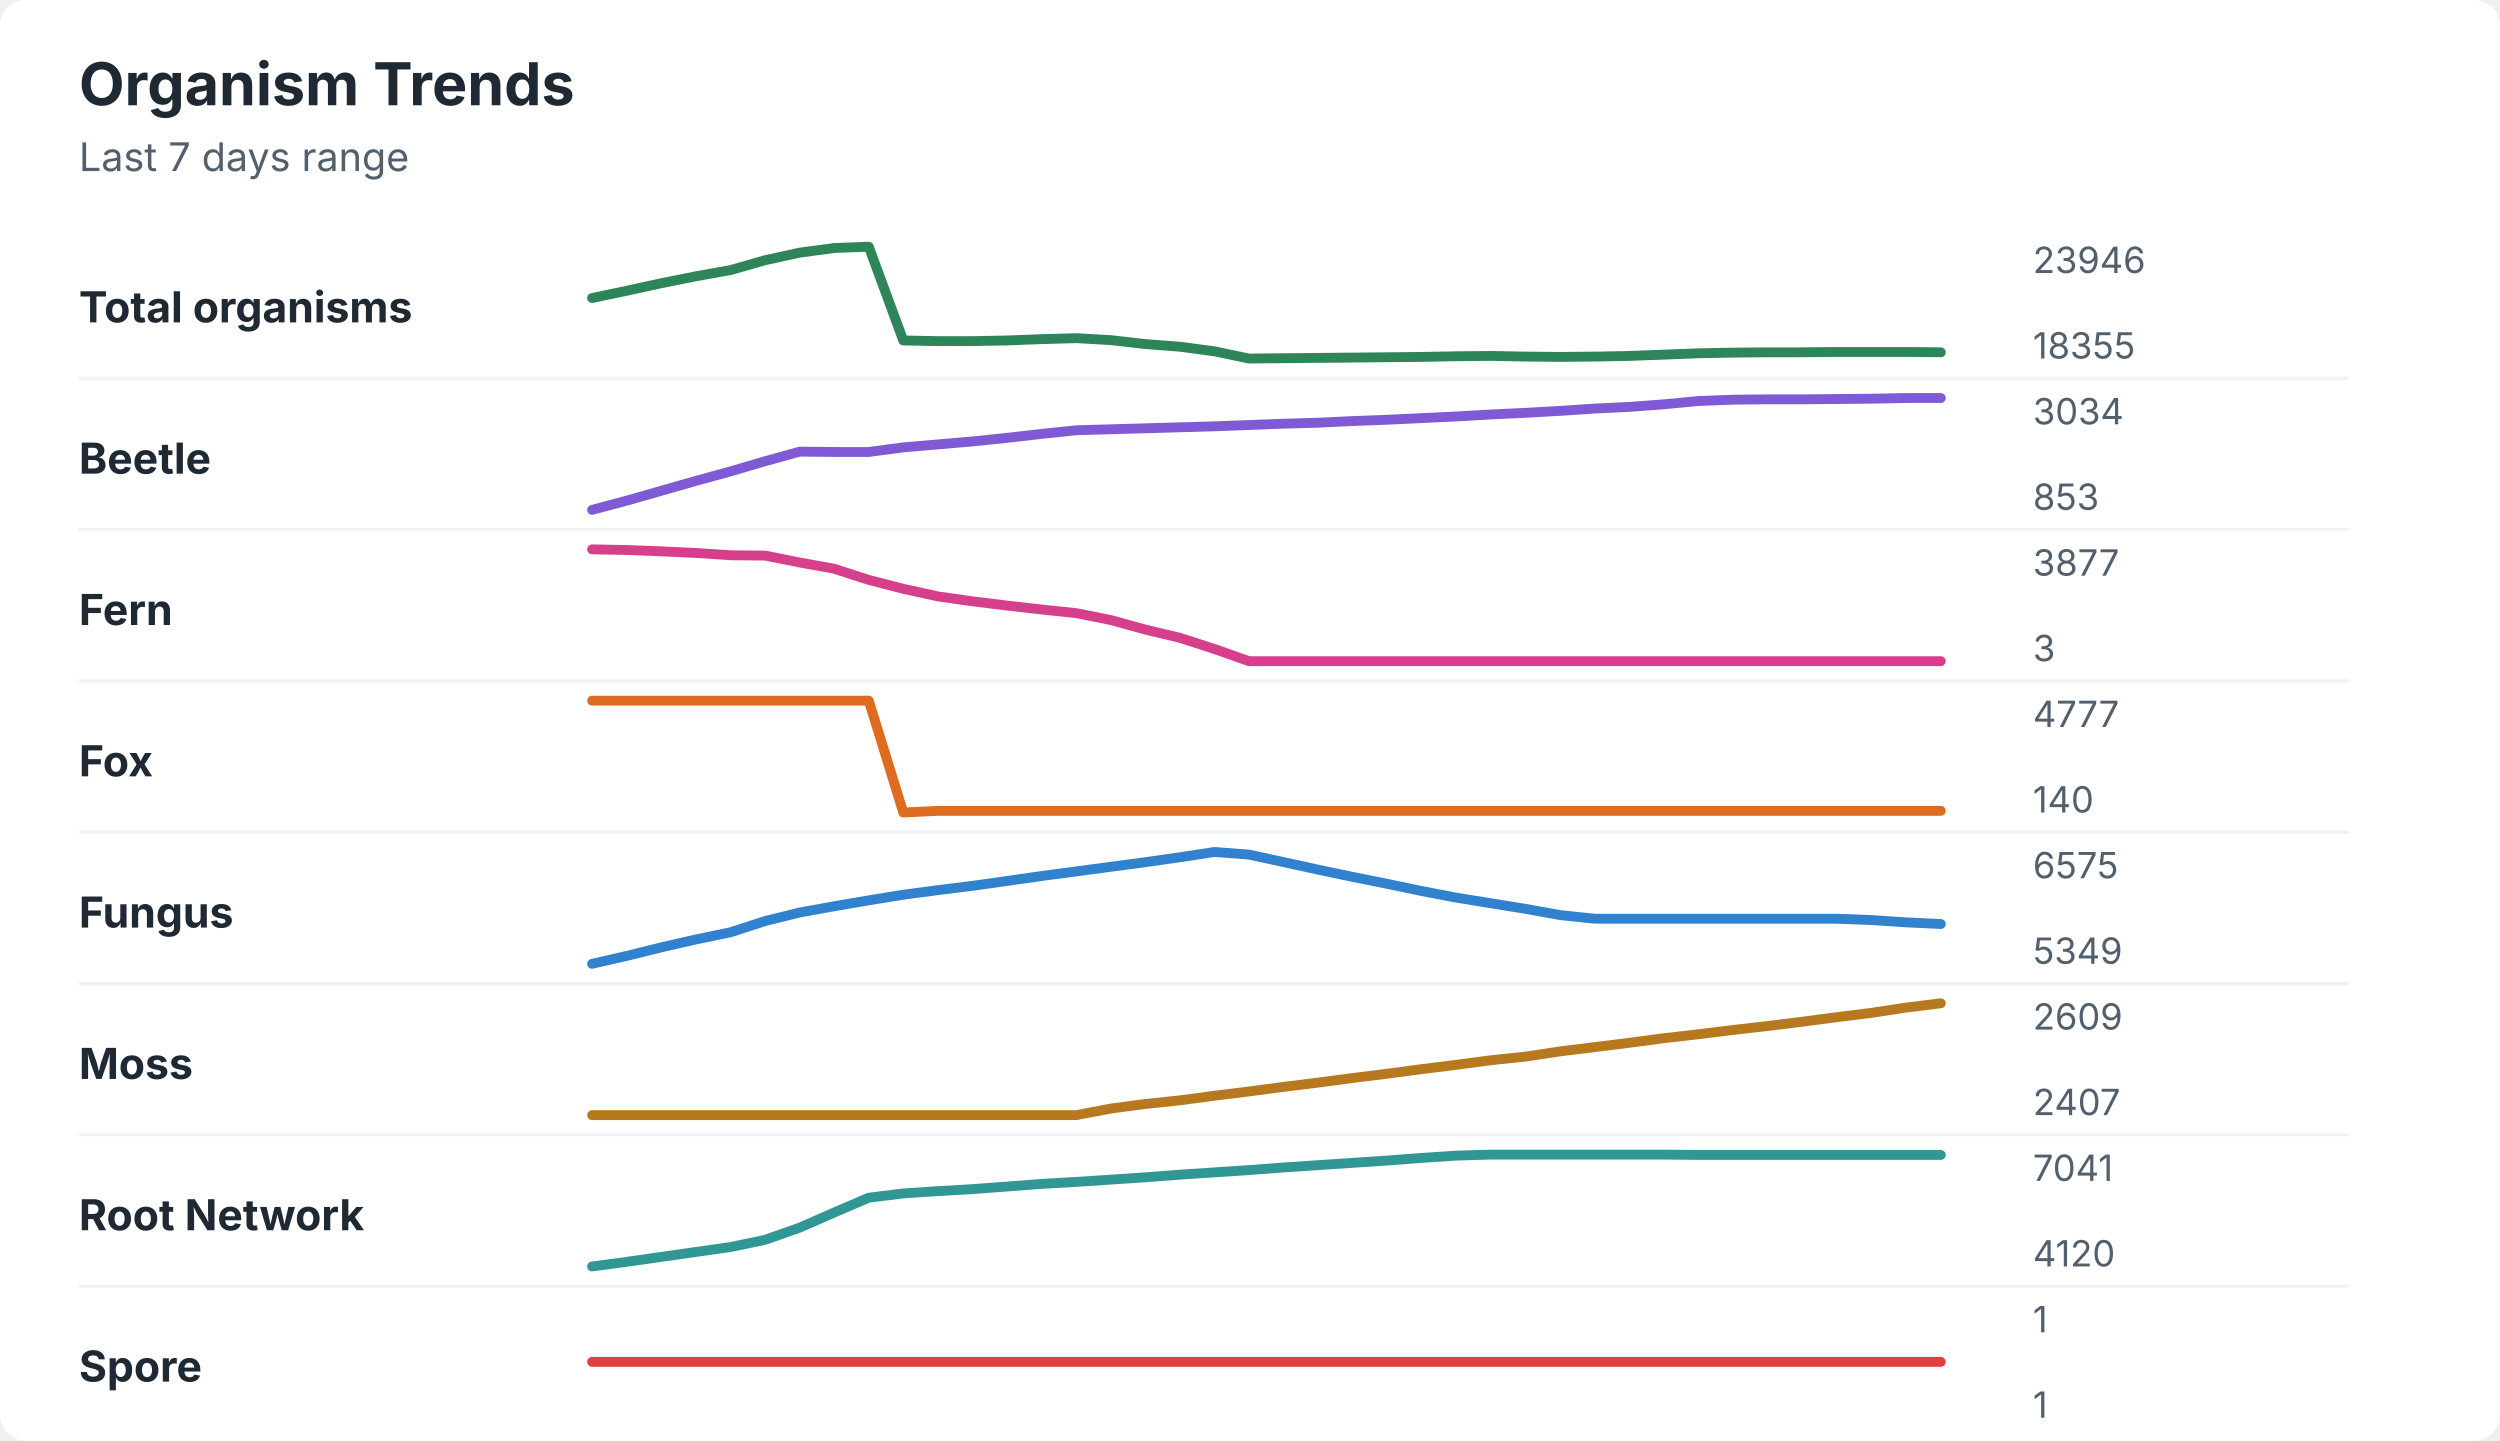
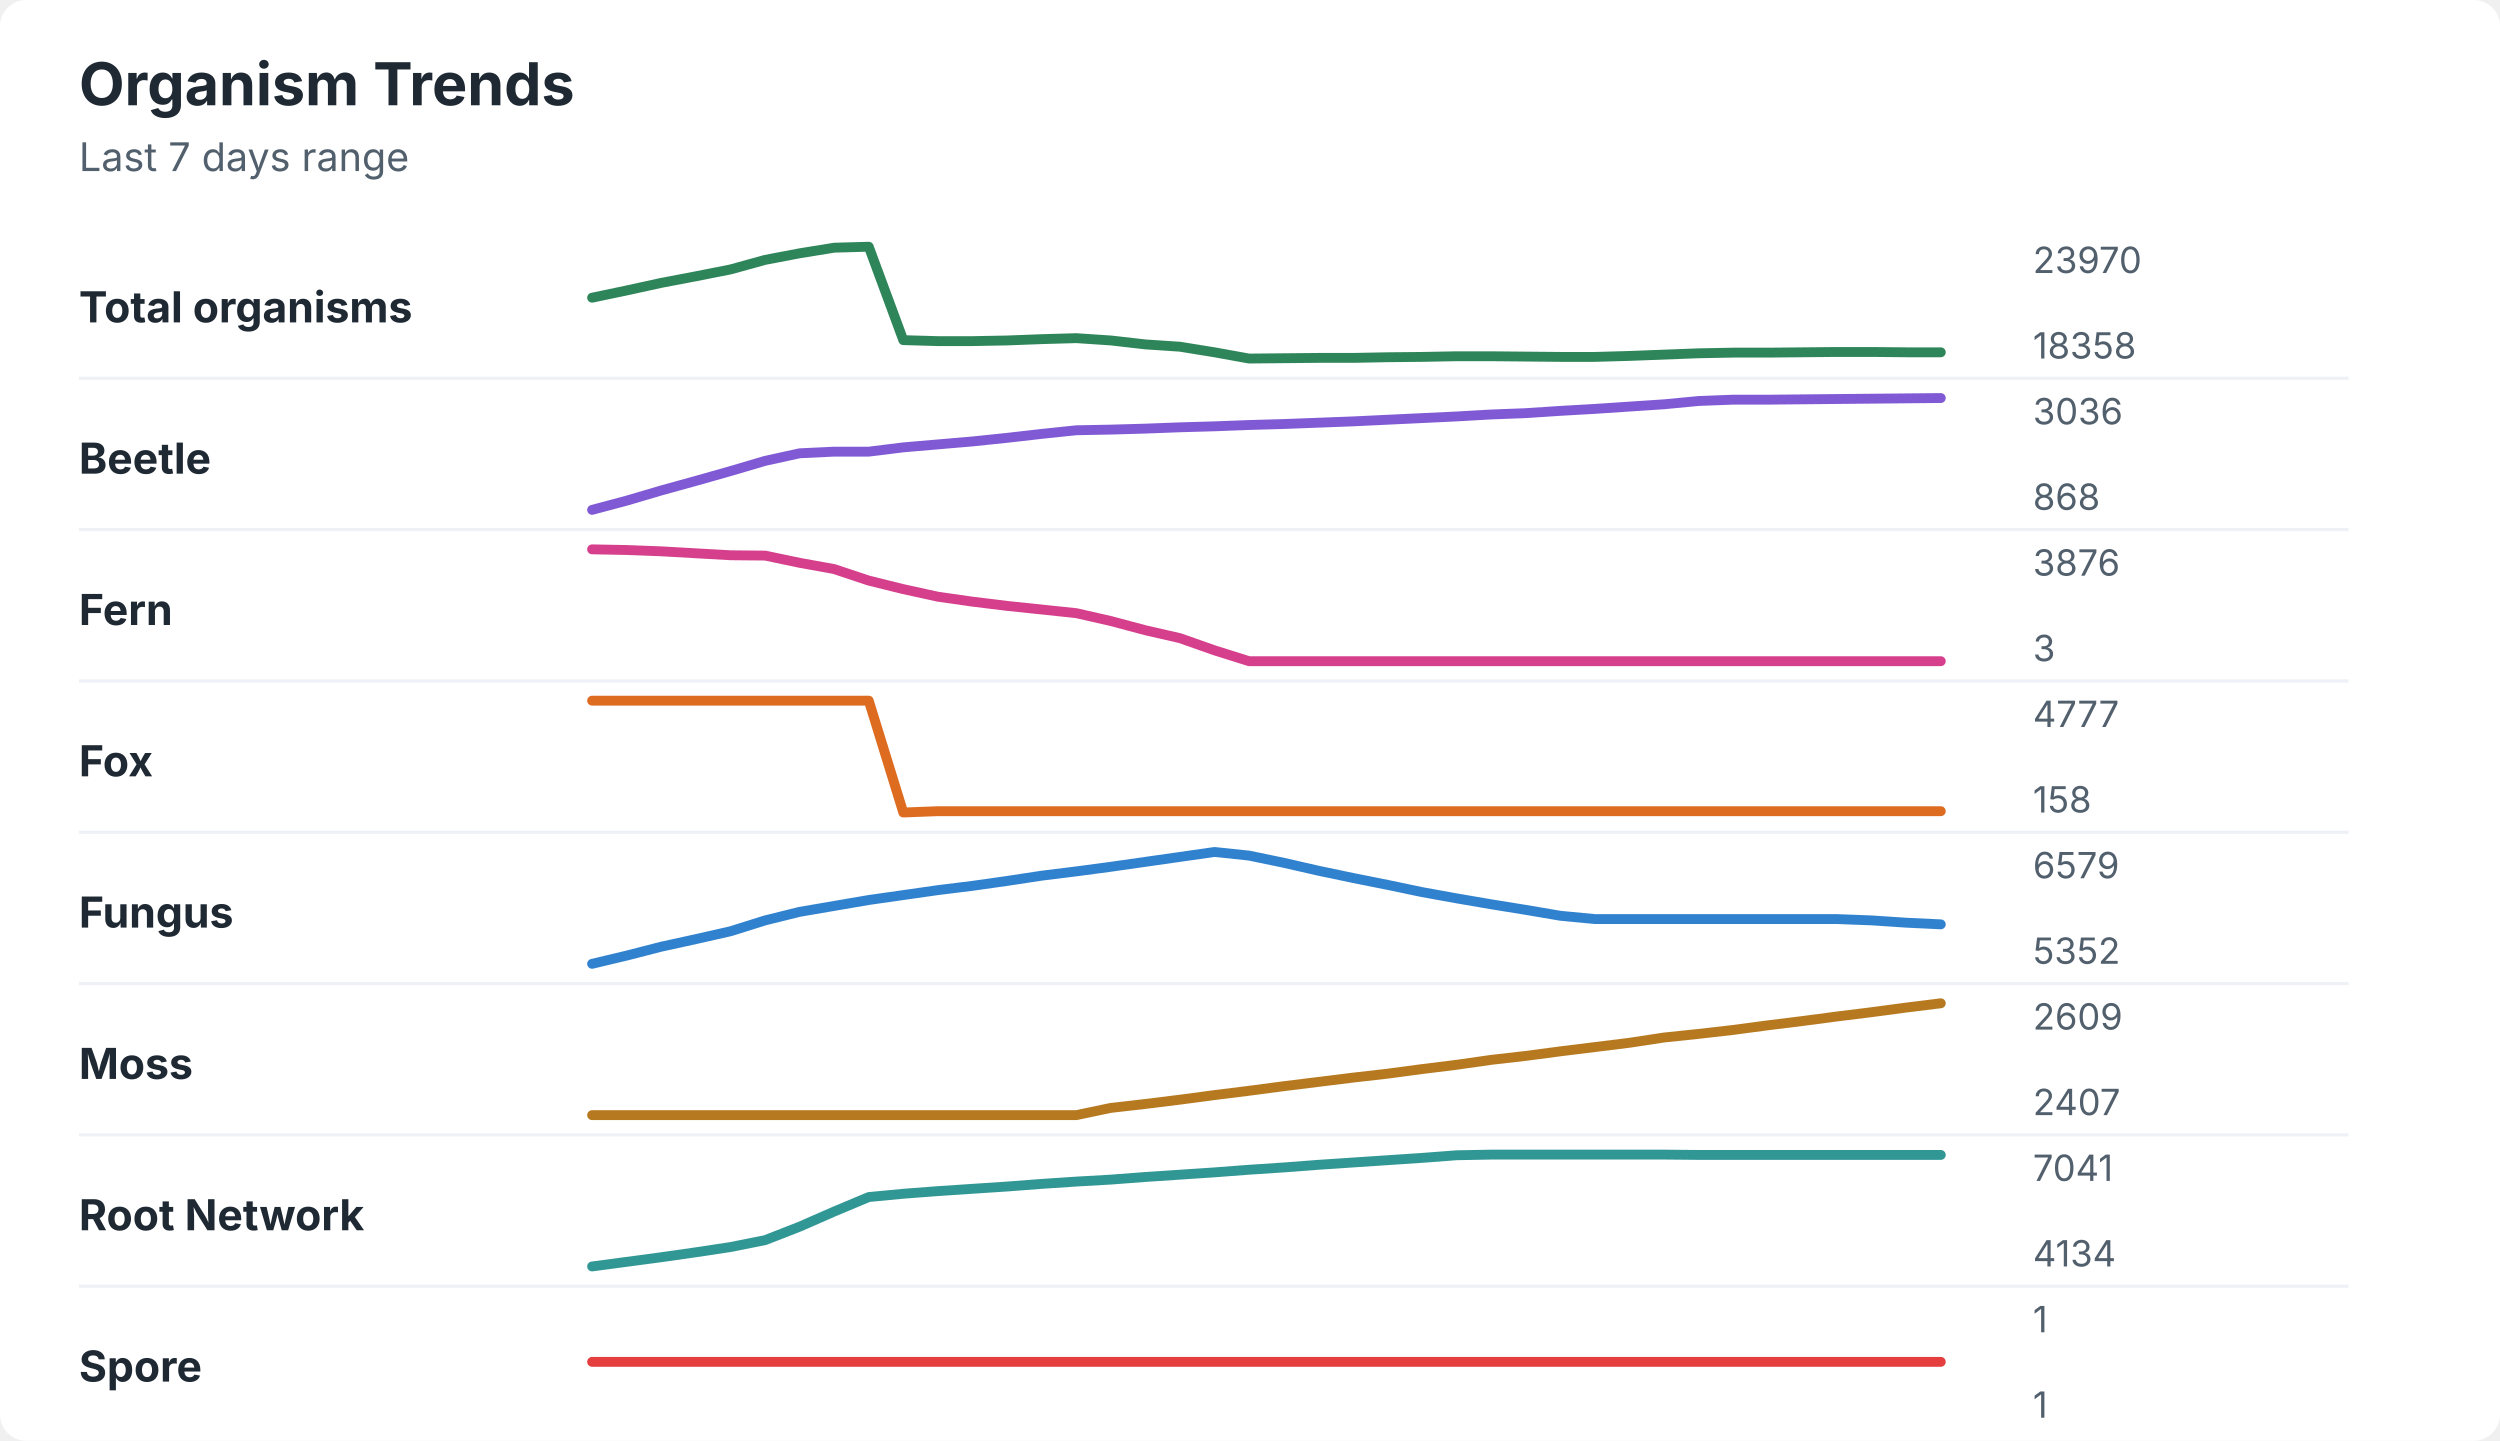
<svg xmlns="http://www.w3.org/2000/svg" width="760" height="438" viewBox="0 0 760 438" role="img" aria-labelledby="title desc">
  <rect width="760" height="438" rx="8" fill="#ffffff" />
  <style>
    text { font-family: -apple-system, BlinkMacSystemFont, "Segoe UI", sans-serif; }
    .title { font-size: 18px; font-weight: 700; fill: #1f2933; }
    .subtitle { font-size: 12px; fill: #52606d; }
    .label { font-size: 13px; font-weight: 650; fill: #1f2933; }
    .axis-value { font-size: 11px; fill: #52606d; }
    .separator { stroke: #eef2f7; stroke-width: 1; }
  </style>
  <text x="24" y="32" class="title">Organism Trends</text>
  <text x="24" y="52" class="subtitle">Last 7 days range</text>
  <text x="24" y="98" class="label">Total organisms</text>
-   <polyline points="180.0,90.6 190.5,88.4 201.0,86.1 211.5,84.0 222.1,82.1 232.6,79.1 243.1,76.8 253.6,75.4 264.1,75.0 274.6,103.5 285.1,103.7 295.6,103.7 306.2,103.5 316.7,103.1 327.2,102.8 337.7,103.4 348.2,104.6 358.7,105.4 369.2,106.8 379.7,109.0 390.3,108.9 400.8,108.8 411.3,108.7 421.8,108.6 432.3,108.5 442.8,108.3 453.3,108.2 463.8,108.4 474.4,108.5 484.9,108.4 495.4,108.2 505.9,107.8 516.4,107.4 526.9,107.2 537.4,107.1 547.9,107.1 558.5,107.0 569.0,107.0 579.5,107.0 590.0,107.1 " fill="none" stroke="#2f855a" stroke-width="3" stroke-linecap="round" stroke-linejoin="round" />
-   <text x="618" y="83" class="axis-value">23946</text>
-   <text x="618" y="109" class="axis-value">18355</text>
+   <polyline points="180.0,90.5 190.5,88.3 201.0,86.0 211.5,84.0 222.1,81.9 232.6,79.0 243.1,77.0 253.6,75.3 264.1,75.0 274.6,103.4 285.1,103.7 295.6,103.7 306.2,103.5 316.7,103.1 327.2,102.8 337.7,103.5 348.2,104.7 358.7,105.4 369.2,107.1 379.7,109.0 390.3,108.9 400.8,108.8 411.3,108.8 421.8,108.6 432.3,108.5 442.8,108.3 453.3,108.3 463.8,108.4 474.4,108.5 484.9,108.5 495.4,108.2 505.9,107.8 516.4,107.4 526.9,107.2 537.4,107.2 547.9,107.1 558.5,107.0 569.0,107.0 579.5,107.1 590.0,107.1 " fill="none" stroke="#2f855a" stroke-width="3" stroke-linecap="round" stroke-linejoin="round" />
+   <text x="618" y="83" class="axis-value">23970</text>
+   <text x="618" y="109" class="axis-value">18358</text>
  <line x1="24" y1="115.0" x2="714" y2="115.0" class="separator" />
  <text x="24" y="144" class="label">Beetle</text>
-   <polyline points="180.0,155.0 190.5,152.2 201.0,149.2 211.5,146.2 222.1,143.3 232.6,140.2 243.1,137.3 253.6,137.4 264.1,137.4 274.6,136.0 285.1,135.1 295.6,134.2 306.2,133.1 316.7,131.9 327.2,130.8 337.7,130.5 348.2,130.2 358.7,129.9 369.2,129.6 379.7,129.2 390.3,128.8 400.8,128.5 411.3,128.0 421.8,127.6 432.3,127.1 442.8,126.6 453.3,126.0 463.8,125.5 474.4,124.9 484.9,124.2 495.4,123.7 505.9,122.9 516.4,121.9 526.9,121.5 537.4,121.4 547.9,121.4 558.5,121.3 569.0,121.2 579.5,121.0 590.0,121.0 " fill="none" stroke="#805ad5" stroke-width="3" stroke-linecap="round" stroke-linejoin="round" />
-   <text x="618" y="129" class="axis-value">3034</text>
-   <text x="618" y="155" class="axis-value">853</text>
+   <polyline points="180.0,155.0 190.5,152.2 201.0,149.1 211.5,146.2 222.1,143.2 232.6,140.1 243.1,137.8 253.6,137.3 264.1,137.3 274.6,136.0 285.1,135.1 295.6,134.2 306.2,133.1 316.7,131.9 327.2,130.8 337.7,130.6 348.2,130.3 358.7,129.9 369.2,129.6 379.7,129.2 390.3,128.9 400.8,128.5 411.3,128.1 421.8,127.6 432.3,127.1 442.8,126.6 453.3,126.0 463.8,125.6 474.4,124.9 484.9,124.3 495.4,123.6 505.9,122.9 516.4,121.9 526.9,121.5 537.4,121.5 547.9,121.4 558.5,121.3 569.0,121.2 579.5,121.1 590.0,121.0 " fill="none" stroke="#805ad5" stroke-width="3" stroke-linecap="round" stroke-linejoin="round" />
+   <text x="618" y="129" class="axis-value">3036</text>
+   <text x="618" y="155" class="axis-value">868</text>
  <line x1="24" y1="161.0" x2="714" y2="161.0" class="separator" />
  <text x="24" y="190" class="label">Fern</text>
-   <polyline points="180.0,167.0 190.5,167.2 201.0,167.6 211.5,168.1 222.1,168.8 232.6,168.9 243.1,171.0 253.6,172.9 264.1,176.3 274.6,179.0 285.1,181.3 295.6,182.8 306.2,184.1 316.7,185.3 327.2,186.4 337.7,188.5 348.2,191.4 358.7,193.9 369.2,197.3 379.7,201.0 390.3,201.0 400.8,201.0 411.3,201.0 421.8,201.0 432.3,201.0 442.8,201.0 453.3,201.0 463.8,201.0 474.4,201.0 484.9,201.0 495.4,201.0 505.9,201.0 516.4,201.0 526.9,201.0 537.4,201.0 547.9,201.0 558.5,201.0 569.0,201.0 579.5,201.0 590.0,201.0 " fill="none" stroke="#d53f8c" stroke-width="3" stroke-linecap="round" stroke-linejoin="round" />
-   <text x="618" y="175" class="axis-value">3877</text>
+   <polyline points="180.0,167.0 190.5,167.2 201.0,167.6 211.5,168.2 222.1,168.8 232.6,168.9 243.1,171.1 253.6,173.0 264.1,176.5 274.6,179.1 285.1,181.4 295.6,182.9 306.2,184.2 316.7,185.3 327.2,186.4 337.7,188.8 348.2,191.6 358.7,194.0 369.2,197.7 379.7,201.0 390.3,201.0 400.8,201.0 411.3,201.0 421.8,201.0 432.3,201.0 442.8,201.0 453.3,201.0 463.8,201.0 474.4,201.0 484.9,201.0 495.4,201.0 505.9,201.0 516.4,201.0 526.9,201.0 537.4,201.0 547.9,201.0 558.5,201.0 569.0,201.0 579.5,201.0 590.0,201.0 " fill="none" stroke="#d53f8c" stroke-width="3" stroke-linecap="round" stroke-linejoin="round" />
+   <text x="618" y="175" class="axis-value">3876</text>
  <text x="618" y="201" class="axis-value">3</text>
  <line x1="24" y1="207.0" x2="714" y2="207.0" class="separator" />
  <text x="24" y="236" class="label">Fox</text>
-   <polyline points="180.0,213.0 190.5,213.0 201.0,213.0 211.5,213.0 222.1,213.0 232.6,213.0 243.1,213.0 253.6,213.0 264.1,213.0 274.6,247.0 285.1,246.5 295.6,246.5 306.2,246.5 316.7,246.5 327.2,246.5 337.7,246.5 348.2,246.5 358.7,246.5 369.2,246.5 379.7,246.5 390.3,246.5 400.8,246.5 411.3,246.5 421.8,246.5 432.3,246.5 442.8,246.5 453.3,246.5 463.8,246.5 474.4,246.5 484.9,246.5 495.4,246.5 505.9,246.5 516.4,246.5 526.9,246.5 537.4,246.5 547.9,246.5 558.5,246.5 569.0,246.5 579.5,246.5 590.0,246.5 " fill="none" stroke="#dd6b20" stroke-width="3" stroke-linecap="round" stroke-linejoin="round" />
+   <polyline points="180.0,213.0 190.5,213.0 201.0,213.0 211.5,213.0 222.1,213.0 232.6,213.0 243.1,213.0 253.6,213.0 264.1,213.0 274.6,247.0 285.1,246.6 295.6,246.6 306.2,246.6 316.7,246.6 327.2,246.6 337.7,246.6 348.2,246.6 358.7,246.6 369.2,246.6 379.7,246.6 390.3,246.6 400.8,246.6 411.3,246.6 421.8,246.6 432.3,246.6 442.8,246.6 453.3,246.6 463.8,246.6 474.4,246.6 484.9,246.6 495.4,246.6 505.9,246.6 516.4,246.6 526.9,246.6 537.4,246.6 547.9,246.6 558.5,246.6 569.0,246.6 579.5,246.6 590.0,246.6 " fill="none" stroke="#dd6b20" stroke-width="3" stroke-linecap="round" stroke-linejoin="round" />
  <text x="618" y="221" class="axis-value">4777</text>
-   <text x="618" y="247" class="axis-value">140</text>
+   <text x="618" y="247" class="axis-value">158</text>
  <line x1="24" y1="253.0" x2="714" y2="253.0" class="separator" />
  <text x="24" y="282" class="label">Fungus</text>
-   <polyline points="180.0,293.0 190.5,290.6 201.0,288.0 211.5,285.6 222.1,283.4 232.6,280.0 243.1,277.4 253.6,275.5 264.1,273.7 274.6,272.0 285.1,270.6 295.6,269.3 306.2,267.8 316.7,266.3 327.2,264.9 337.7,263.5 348.2,262.1 358.7,260.6 369.2,259.0 379.7,259.8 390.3,262.1 400.8,264.4 411.3,266.6 421.8,268.7 432.3,270.9 442.8,272.9 453.3,274.6 463.8,276.3 474.4,278.2 484.9,279.3 495.4,279.3 505.9,279.3 516.4,279.3 526.9,279.3 537.4,279.3 547.9,279.3 558.5,279.3 569.0,279.7 579.5,280.4 590.0,280.9 " fill="none" stroke="#3182ce" stroke-width="3" stroke-linecap="round" stroke-linejoin="round" />
-   <text x="618" y="267" class="axis-value">6575</text>
-   <text x="618" y="293" class="axis-value">5349</text>
+   <polyline points="180.0,293.0 190.5,290.5 201.0,287.8 211.5,285.5 222.1,283.1 232.6,279.8 243.1,277.2 253.6,275.4 264.1,273.6 274.6,272.1 285.1,270.6 295.6,269.3 306.2,267.8 316.7,266.2 327.2,264.9 337.7,263.5 348.2,262.0 358.7,260.5 369.2,259.0 379.7,260.1 390.3,262.3 400.8,264.7 411.3,266.9 421.8,269.0 432.3,271.2 442.8,273.1 453.3,274.9 463.8,276.6 474.4,278.4 484.9,279.4 495.4,279.4 505.9,279.4 516.4,279.4 526.9,279.4 537.4,279.4 547.9,279.4 558.5,279.4 569.0,279.8 579.5,280.5 590.0,281.0 " fill="none" stroke="#3182ce" stroke-width="3" stroke-linecap="round" stroke-linejoin="round" />
+   <text x="618" y="267" class="axis-value">6579</text>
+   <text x="618" y="293" class="axis-value">5352</text>
  <line x1="24" y1="299.0" x2="714" y2="299.0" class="separator" />
  <text x="24" y="328" class="label">Moss</text>
-   <polyline points="180.0,339.0 190.5,339.0 201.0,339.0 211.5,339.0 222.1,339.0 232.6,339.0 243.1,339.0 253.6,339.0 264.1,339.0 274.6,339.0 285.1,339.0 295.6,339.0 306.2,339.0 316.7,339.0 327.2,339.0 337.7,337.0 348.2,335.6 358.7,334.5 369.2,333.1 379.7,331.8 390.3,330.4 400.8,329.1 411.3,327.7 421.8,326.4 432.3,325.0 442.8,323.7 453.3,322.3 463.8,321.2 474.4,319.6 484.9,318.3 495.4,317.0 505.9,315.6 516.4,314.4 526.9,313.1 537.4,311.9 547.9,310.6 558.5,309.2 569.0,307.9 579.5,306.3 590.0,305.0 " fill="none" stroke="#b7791f" stroke-width="3" stroke-linecap="round" stroke-linejoin="round" />
+   <polyline points="180.0,339.0 190.5,339.0 201.0,339.0 211.5,339.0 222.1,339.0 232.6,339.0 243.1,339.0 253.6,339.0 264.1,339.0 274.6,339.0 285.1,339.0 295.6,339.0 306.2,339.0 316.7,339.0 327.2,339.0 337.7,336.8 348.2,335.6 358.7,334.3 369.2,332.9 379.7,331.6 390.3,330.2 400.8,328.9 411.3,327.6 421.8,326.4 432.3,325.0 442.8,323.7 453.3,322.2 463.8,321.0 474.4,319.6 484.9,318.3 495.4,317.0 505.9,315.4 516.4,314.3 526.9,313.1 537.4,311.7 547.9,310.4 558.5,309.0 569.0,307.7 579.5,306.3 590.0,305.0 " fill="none" stroke="#b7791f" stroke-width="3" stroke-linecap="round" stroke-linejoin="round" />
  <text x="618" y="313" class="axis-value">2609</text>
  <text x="618" y="339" class="axis-value">2407</text>
  <line x1="24" y1="345.0" x2="714" y2="345.0" class="separator" />
  <text x="24" y="374" class="label">Root Network</text>
-   <polyline points="180.0,385.0 190.5,383.6 201.0,382.1 211.5,380.6 222.1,379.1 232.6,376.9 243.1,373.2 253.6,368.6 264.1,364.1 274.6,362.8 285.1,362.1 295.6,361.5 306.2,360.7 316.7,359.9 327.2,359.3 337.7,358.6 348.2,357.9 358.7,357.1 369.2,356.4 379.7,355.7 390.3,354.9 400.8,354.2 411.3,353.5 421.8,352.8 432.3,352.0 442.8,351.3 453.3,351.0 463.8,351.0 474.4,351.0 484.9,351.0 495.4,351.0 505.9,351.0 516.4,351.1 526.9,351.1 537.4,351.1 547.9,351.1 558.5,351.1 569.0,351.1 579.5,351.1 590.0,351.1 " fill="none" stroke="#319795" stroke-width="3" stroke-linecap="round" stroke-linejoin="round" />
+   <polyline points="180.0,385.0 190.5,383.6 201.0,382.2 211.5,380.7 222.1,379.1 232.6,377.0 243.1,372.9 253.6,368.3 264.1,363.9 274.6,362.9 285.1,362.1 295.6,361.4 306.2,360.7 316.7,359.9 327.2,359.2 337.7,358.6 348.2,357.8 358.7,357.1 369.2,356.4 379.7,355.6 390.3,354.9 400.8,354.1 411.3,353.4 421.8,352.7 432.3,352.0 442.8,351.2 453.3,351.0 463.8,351.0 474.4,351.0 484.9,351.0 495.4,351.0 505.9,351.0 516.4,351.1 526.9,351.1 537.4,351.1 547.9,351.1 558.5,351.1 569.0,351.1 579.5,351.1 590.0,351.1 " fill="none" stroke="#319795" stroke-width="3" stroke-linecap="round" stroke-linejoin="round" />
  <text x="618" y="359" class="axis-value">7041</text>
-   <text x="618" y="385" class="axis-value">4120</text>
+   <text x="618" y="385" class="axis-value">4134</text>
  <line x1="24" y1="391.0" x2="714" y2="391.0" class="separator" />
  <text x="24" y="420" class="label">Spore</text>
  <polyline points="180.0,414.0 190.5,414.0 201.0,414.0 211.5,414.0 222.1,414.0 232.6,414.0 243.1,414.0 253.6,414.0 264.1,414.0 274.6,414.0 285.1,414.0 295.6,414.0 306.2,414.0 316.7,414.0 327.2,414.0 337.7,414.0 348.2,414.0 358.7,414.0 369.2,414.0 379.7,414.0 390.3,414.0 400.8,414.0 411.3,414.0 421.8,414.0 432.3,414.0 442.8,414.0 453.3,414.0 463.8,414.0 474.4,414.0 484.9,414.0 495.4,414.0 505.9,414.0 516.4,414.0 526.9,414.0 537.4,414.0 547.9,414.0 558.5,414.0 569.0,414.0 579.5,414.0 590.0,414.0 " fill="none" stroke="#e53e3e" stroke-width="3" stroke-linecap="round" stroke-linejoin="round" />
  <text x="618" y="405" class="axis-value">1</text>
  <text x="618" y="431" class="axis-value">1</text>
</svg>
